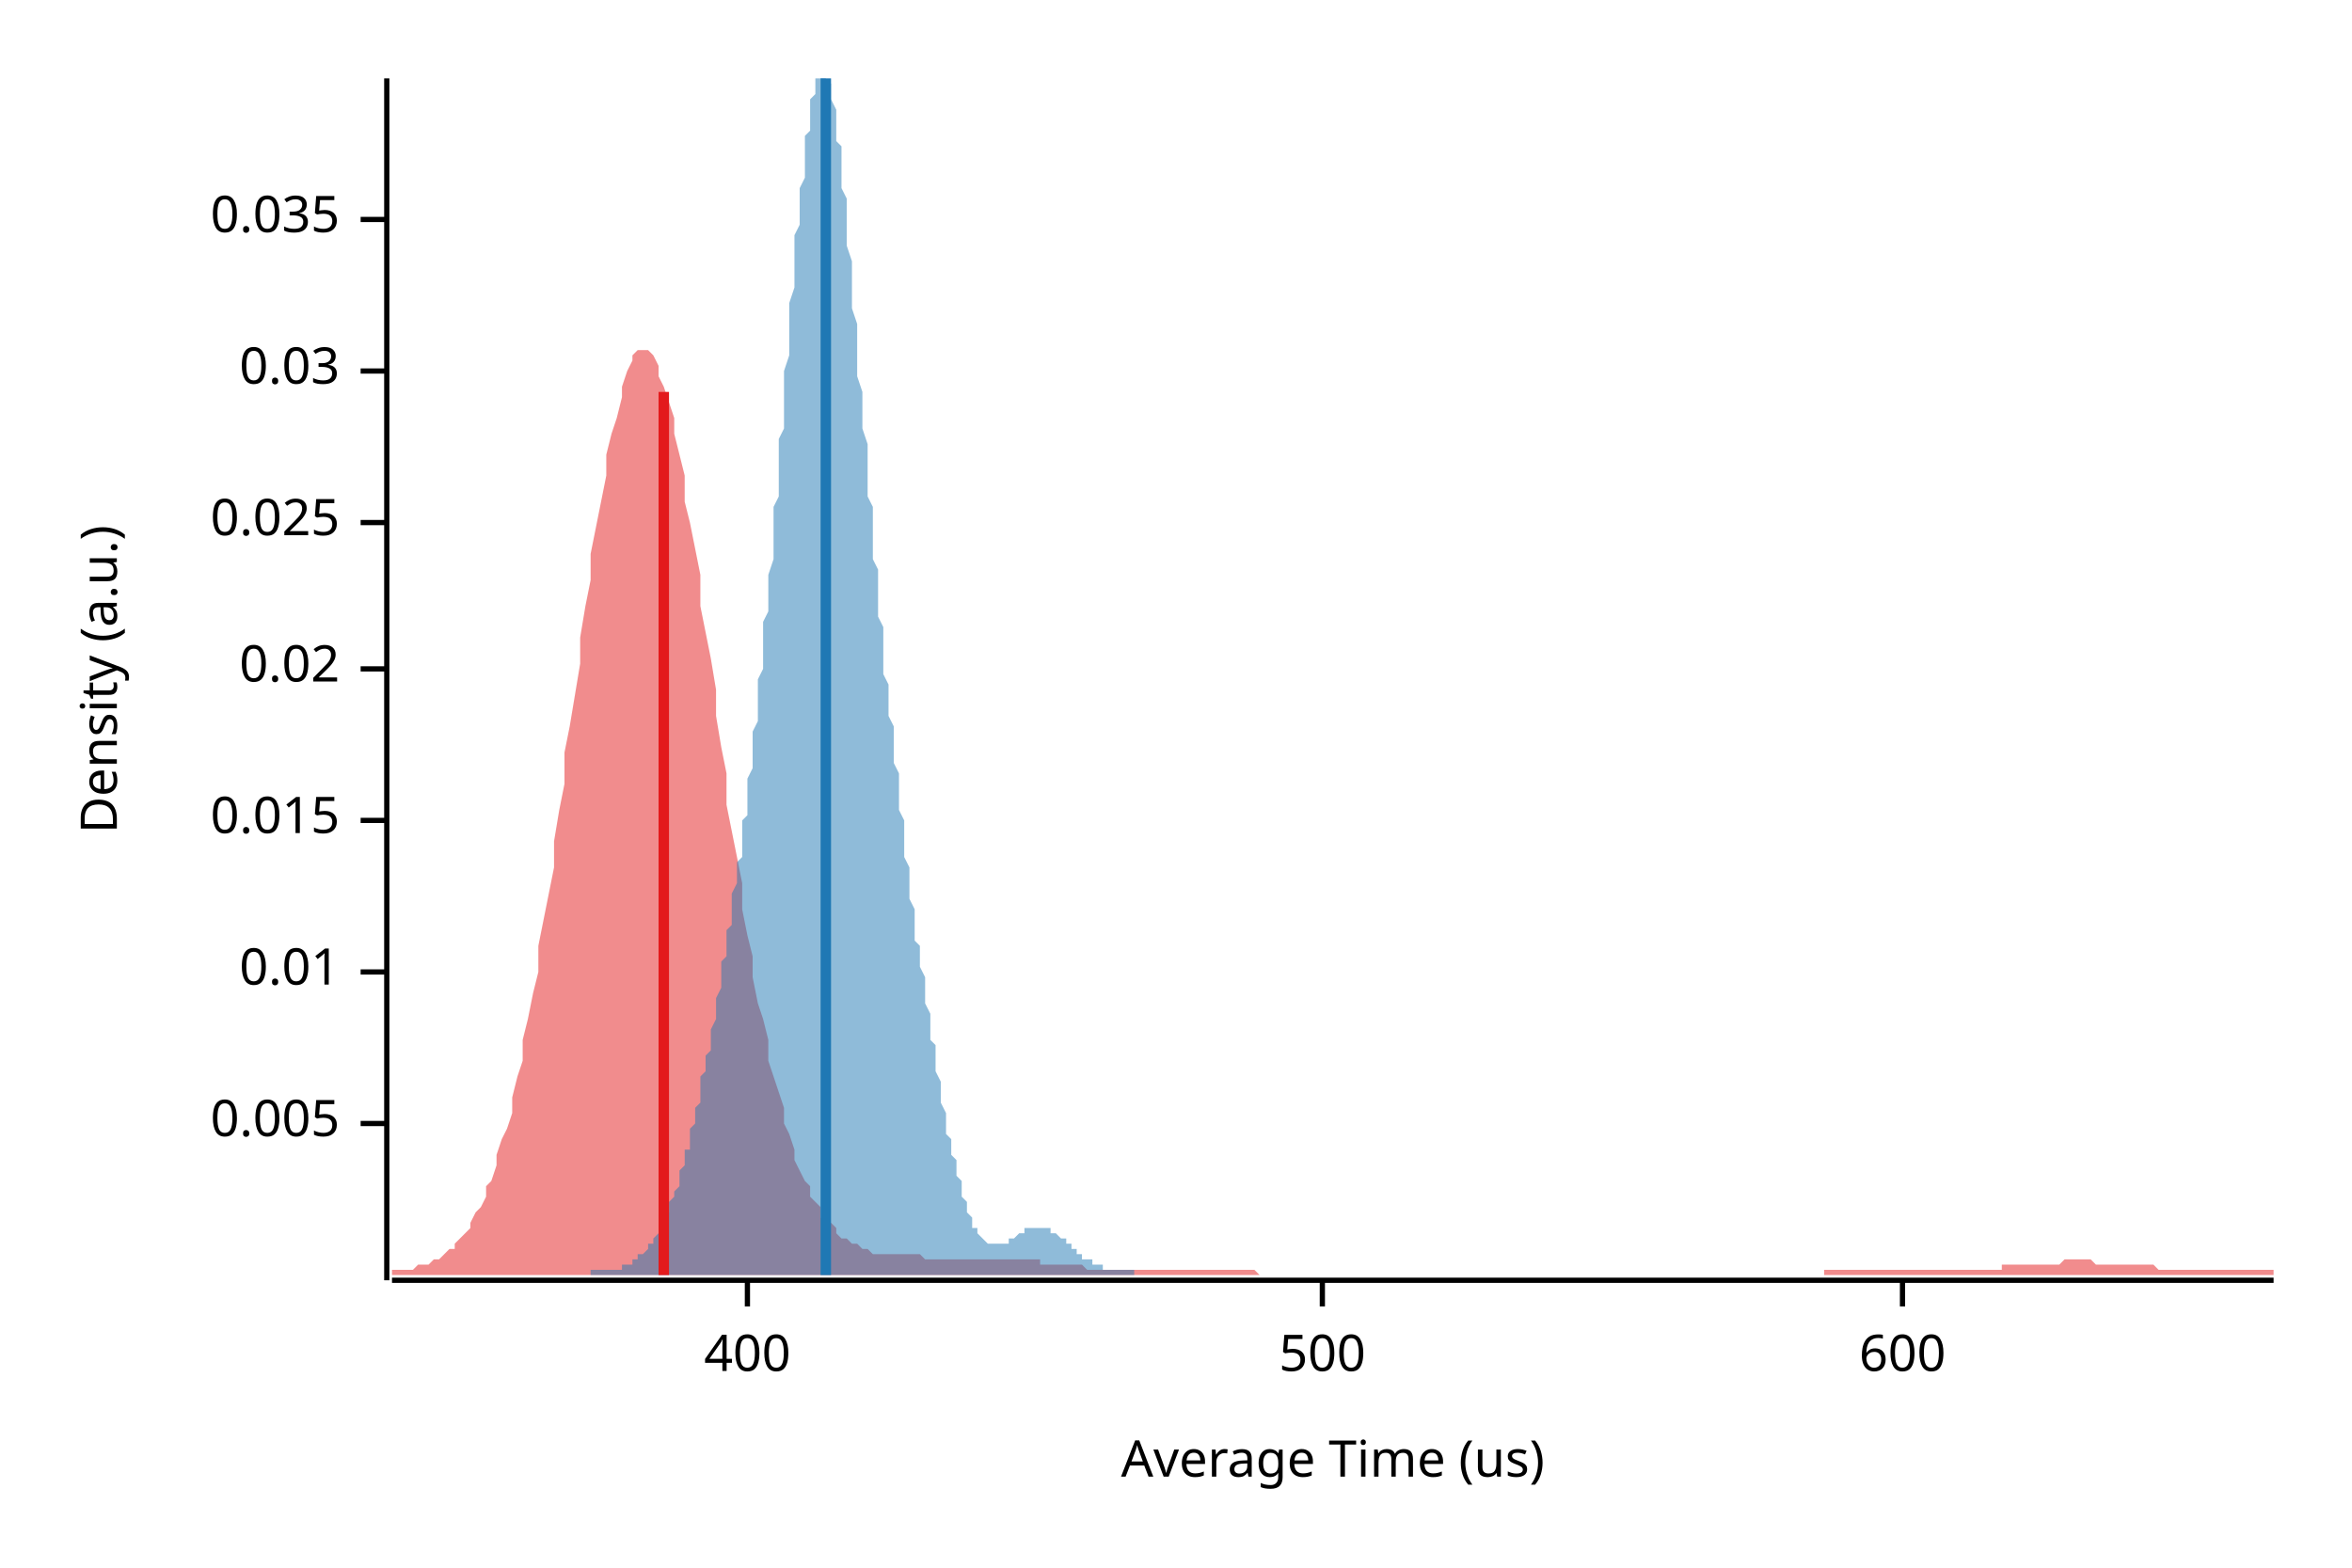
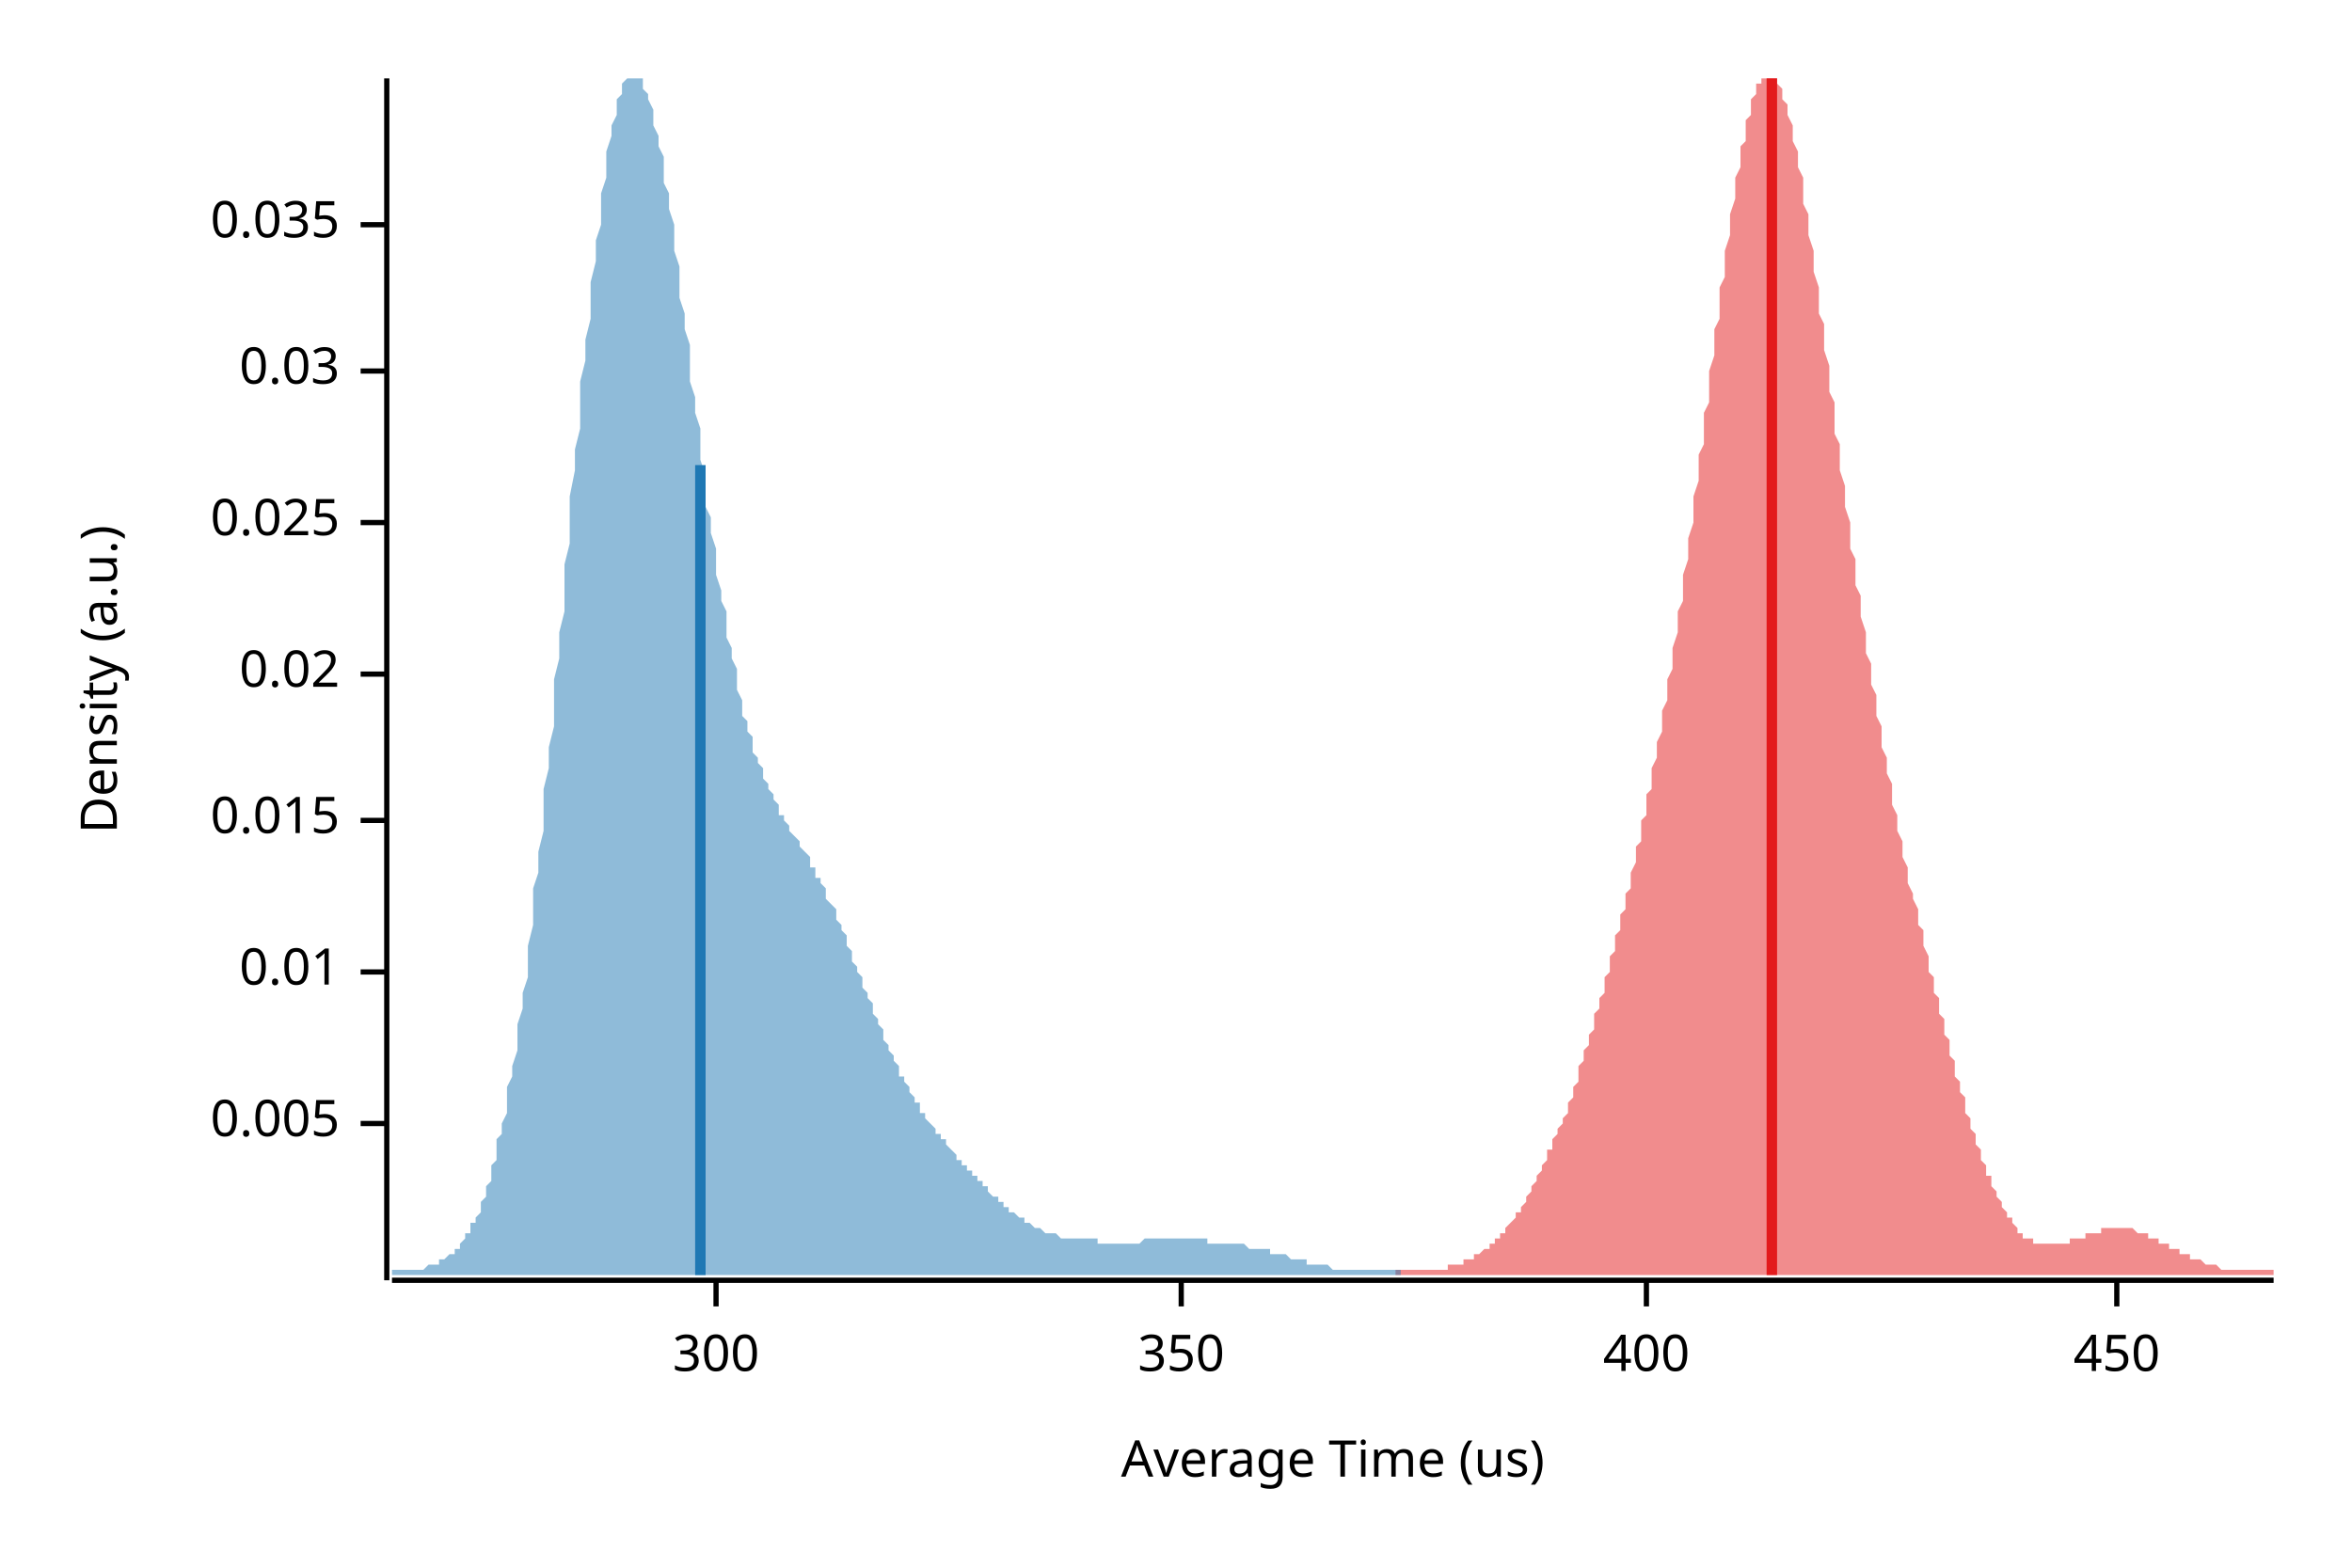
<svg xmlns="http://www.w3.org/2000/svg" width="450" height="300" viewBox="0 0 450 300">
  <text x="15" y="130" dy="0.76em" text-anchor="middle" font-family="sans-serif" font-size="9.677" opacity="1" fill="#000000" transform="rotate(270, 15, 130)">
Density (a.u.)
</text>
  <text x="255" y="285" dy="-0.5ex" text-anchor="middle" font-family="sans-serif" font-size="9.677" opacity="1" fill="#000000">
Average Time (us)
</text>
  <polyline fill="none" opacity="1" stroke="#000000" stroke-width="1" points="74,15 74,245 " />
  <text x="65" y="215" dy="0.5ex" text-anchor="end" font-family="sans-serif" font-size="9.677" opacity="1" fill="#000000">
0.005
</text>
  <polyline fill="none" opacity="1" stroke="#000000" stroke-width="1" points="69,215 74,215 " />
  <text x="65" y="186" dy="0.5ex" text-anchor="end" font-family="sans-serif" font-size="9.677" opacity="1" fill="#000000">
0.01
</text>
  <polyline fill="none" opacity="1" stroke="#000000" stroke-width="1" points="69,186 74,186 " />
  <text x="65" y="157" dy="0.5ex" text-anchor="end" font-family="sans-serif" font-size="9.677" opacity="1" fill="#000000">
0.015
</text>
  <polyline fill="none" opacity="1" stroke="#000000" stroke-width="1" points="69,157 74,157 " />
-   <text x="65" y="128" dy="0.5ex" text-anchor="end" font-family="sans-serif" font-size="9.677" opacity="1" fill="#000000">
+   <text x="65" y="129" dy="0.5ex" text-anchor="end" font-family="sans-serif" font-size="9.677" opacity="1" fill="#000000">
0.02
</text>
-   <polyline fill="none" opacity="1" stroke="#000000" stroke-width="1" points="69,128 74,128 " />
+   <polyline fill="none" opacity="1" stroke="#000000" stroke-width="1" points="69,129 74,129 " />
  <text x="65" y="100" dy="0.5ex" text-anchor="end" font-family="sans-serif" font-size="9.677" opacity="1" fill="#000000">
0.025
</text>
  <polyline fill="none" opacity="1" stroke="#000000" stroke-width="1" points="69,100 74,100 " />
  <text x="65" y="71" dy="0.5ex" text-anchor="end" font-family="sans-serif" font-size="9.677" opacity="1" fill="#000000">
0.03
</text>
  <polyline fill="none" opacity="1" stroke="#000000" stroke-width="1" points="69,71 74,71 " />
-   <text x="65" y="42" dy="0.5ex" text-anchor="end" font-family="sans-serif" font-size="9.677" opacity="1" fill="#000000">
+   <text x="65" y="43" dy="0.5ex" text-anchor="end" font-family="sans-serif" font-size="9.677" opacity="1" fill="#000000">
0.035
</text>
-   <polyline fill="none" opacity="1" stroke="#000000" stroke-width="1" points="69,42 74,42 " />
+   <polyline fill="none" opacity="1" stroke="#000000" stroke-width="1" points="69,43 74,43 " />
  <polyline fill="none" opacity="1" stroke="#000000" stroke-width="1" points="75,245 435,245 " />
-   <text x="143" y="255" dy="0.76em" text-anchor="middle" font-family="sans-serif" font-size="9.677" opacity="1" fill="#000000">
+   <text x="137" y="255" dy="0.76em" text-anchor="middle" font-family="sans-serif" font-size="9.677" opacity="1" fill="#000000">
+ 300
+ </text>
+   <polyline fill="none" opacity="1" stroke="#000000" stroke-width="1" points="137,245 137,250 " />
+   <text x="226" y="255" dy="0.76em" text-anchor="middle" font-family="sans-serif" font-size="9.677" opacity="1" fill="#000000">
+ 350
+ </text>
+   <polyline fill="none" opacity="1" stroke="#000000" stroke-width="1" points="226,245 226,250 " />
+   <text x="315" y="255" dy="0.76em" text-anchor="middle" font-family="sans-serif" font-size="9.677" opacity="1" fill="#000000">
400
</text>
-   <polyline fill="none" opacity="1" stroke="#000000" stroke-width="1" points="143,245 143,250 " />
-   <text x="253" y="255" dy="0.76em" text-anchor="middle" font-family="sans-serif" font-size="9.677" opacity="1" fill="#000000">
- 500
+   <polyline fill="none" opacity="1" stroke="#000000" stroke-width="1" points="315,245 315,250 " />
+   <text x="405" y="255" dy="0.76em" text-anchor="middle" font-family="sans-serif" font-size="9.677" opacity="1" fill="#000000">
+ 450
</text>
-   <polyline fill="none" opacity="1" stroke="#000000" stroke-width="1" points="253,245 253,250 " />
-   <text x="364" y="255" dy="0.76em" text-anchor="middle" font-family="sans-serif" font-size="9.677" opacity="1" fill="#000000">
- 600
- </text>
-   <polyline fill="none" opacity="1" stroke="#000000" stroke-width="1" points="364,245 364,250 " />
-   <polygon opacity="0.5" fill="#E31A1C" points="75,243 75,243 76,243 77,243 77,243 78,243 79,243 80,242 80,242 81,242 82,242 82,242 83,241 84,241 85,240 85,240 86,239 87,239 87,238 88,237 89,236 90,235 90,234 91,232 92,231 93,229 93,227 94,226 95,223 95,221 96,218 97,216 98,213 98,210 99,206 100,203 100,199 101,195 102,190 103,186 103,181 104,176 105,171 106,166 106,161 107,155 108,150 108,144 109,139 110,133 111,127 111,122 112,116 113,111 113,106 114,101 115,96 116,91 116,87 117,83 118,80 119,76 119,74 120,71 121,69 121,68 122,67 123,67 124,67 124,67 125,68 126,70 126,72 127,74 128,77 129,80 129,83 130,87 131,91 131,96 132,100 133,105 134,110 134,116 135,121 136,126 137,132 137,137 138,143 139,148 139,154 140,159 141,164 142,169 142,174 143,179 144,183 144,187 145,192 146,195 147,199 147,203 148,206 149,209 150,212 150,215 151,217 152,220 152,222 153,224 154,226 155,227 155,229 156,230 157,231 157,233 158,234 159,234 160,235 160,236 161,237 162,237 163,238 163,238 164,238 165,239 165,239 166,239 167,240 168,240 168,240 169,240 170,240 170,240 171,240 172,240 173,240 173,240 174,240 175,240 176,240 176,240 177,241 178,241 178,241 179,241 180,241 181,241 181,241 182,241 183,241 183,241 184,241 185,241 186,241 186,241 187,241 188,241 188,241 189,241 190,241 191,241 191,241 192,241 193,241 194,241 194,241 195,241 196,241 196,241 197,241 198,241 199,241 199,242 200,242 201,242 201,242 202,242 203,242 204,242 204,242 205,242 206,242 207,242 207,242 208,243 209,243 209,243 210,243 211,243 212,243 212,243 213,243 214,243 214,243 215,243 216,243 217,243 217,243 218,243 219,243 220,243 220,243 221,243 222,243 222,243 223,243 224,243 225,243 225,243 226,243 227,243 227,243 228,243 229,243 230,243 230,243 231,243 232,243 232,243 233,243 234,243 235,243 235,243 236,243 237,243 238,243 238,243 239,243 240,243 240,243 241,244 242,244 243,244 243,244 244,244 245,244 245,244 246,244 247,244 248,244 248,244 249,244 250,244 251,244 251,244 252,244 253,244 253,244 254,244 255,244 256,244 256,244 257,244 258,244 258,244 259,244 260,244 261,244 261,244 262,244 263,244 264,244 264,244 265,244 266,244 266,244 267,244 268,244 269,244 269,244 270,244 271,244 271,244 272,244 273,244 274,244 274,244 275,244 276,244 277,244 277,244 278,244 279,244 279,244 280,244 281,244 282,244 282,244 283,244 284,244 284,244 285,244 286,244 287,244 287,244 288,244 289,244 289,244 290,244 291,244 292,244 292,244 293,244 294,244 295,244 295,244 296,244 297,244 297,244 298,244 299,244 300,244 300,244 301,244 302,244 302,244 303,244 304,244 305,244 305,244 306,244 307,244 308,244 308,244 309,244 310,244 310,244 311,244 312,244 313,244 313,244 314,244 315,244 315,244 316,244 317,244 318,244 318,244 319,244 320,244 321,244 321,244 322,244 323,244 323,244 324,244 325,244 326,244 326,244 327,244 328,244 328,244 329,244 330,244 331,244 331,244 332,244 333,244 333,244 334,244 335,244 336,244 336,244 337,244 338,244 339,244 339,244 340,244 341,244 341,244 342,244 343,244 344,244 344,244 345,244 346,244 346,244 347,244 348,244 349,244 349,243 350,243 351,243 352,243 352,243 353,243 354,243 354,243 355,243 356,243 357,243 357,243 358,243 359,243 359,243 360,243 361,243 362,243 362,243 363,243 364,243 365,243 365,243 366,243 367,243 367,243 368,243 369,243 370,243 370,243 371,243 372,243 372,243 373,243 374,243 375,243 375,243 376,243 377,243 378,243 378,243 379,243 380,243 380,243 381,243 382,243 383,243 383,242 384,242 385,242 385,242 386,242 387,242 388,242 388,242 389,242 390,242 390,242 391,242 392,242 393,242 393,242 394,242 395,241 396,241 396,241 397,241 398,241 398,241 399,241 400,241 401,242 401,242 402,242 403,242 403,242 404,242 405,242 406,242 406,242 407,242 408,242 409,242 409,242 410,242 411,242 411,242 412,242 413,243 414,243 414,243 415,243 416,243 416,243 417,243 418,243 419,243 419,243 420,243 421,243 422,243 422,243 423,243 424,243 424,243 425,243 426,243 427,243 427,243 428,243 429,243 429,243 430,243 431,243 432,243 432,243 433,243 434,243 435,243 435,244 75,244 " />
-   <polygon opacity="0.5" fill="#1F78B4" points="113,243 114,243 114,243 114,243 114,243 114,243 115,243 115,243 115,243 115,243 115,243 116,243 116,243 116,243 116,243 116,243 117,243 117,243 117,243 117,243 117,243 118,243 118,243 118,243 118,243 119,243 119,243 119,243 119,242 119,242 120,242 120,242 120,242 120,242 120,242 121,242 121,242 121,242 121,241 121,241 122,241 122,241 122,241 122,241 122,240 123,240 123,240 123,240 123,240 124,239 124,239 124,239 124,238 124,238 125,238 125,238 125,237 125,237 125,237 126,236 126,236 126,236 126,235 126,235 127,234 127,234 127,233 127,233 127,233 128,232 128,232 128,231 128,231 128,230 129,229 129,229 129,228 129,228 130,227 130,226 130,226 130,225 130,224 131,223 131,223 131,222 131,221 131,220 132,220 132,219 132,218 132,217 132,216 133,215 133,214 133,213 133,212 133,212 134,211 134,210 134,209 134,208 134,206 135,205 135,204 135,203 135,202 136,201 136,200 136,199 136,198 136,197 137,195 137,194 137,193 137,192 137,191 138,189 138,188 138,187 138,186 138,184 139,183 139,182 139,181 139,179 139,178 140,177 140,175 140,174 140,172 140,171 141,169 141,168 141,167 141,165 142,164 142,162 142,160 142,159 142,157 143,156 143,154 143,152 143,151 143,149 144,147 144,145 144,143 144,142 144,140 145,138 145,136 145,134 145,132 145,130 146,128 146,126 146,123 146,121 146,119 147,117 147,114 147,112 147,110 148,107 148,105 148,102 148,100 148,97 149,95 149,92 149,90 149,87 149,84 150,82 150,79 150,76 150,74 150,71 151,68 151,66 151,63 151,60 151,58 152,55 152,52 152,50 152,47 152,45 153,43 153,40 153,38 153,36 154,34 154,32 154,30 154,28 154,26 155,25 155,23 155,22 155,20 155,19 156,18 156,17 156,16 156,15 156,15 157,15 157,15 157,15 157,15 157,15 158,15 158,15 158,15 158,15 158,16 159,16 159,17 159,18 159,19 160,21 160,22 160,23 160,25 160,27 161,28 161,30 161,32 161,34 161,36 162,38 162,40 162,43 162,45 162,47 163,50 163,52 163,54 163,57 163,59 164,62 164,64 164,67 164,70 164,72 165,75 165,77 165,80 165,82 166,85 166,87 166,90 166,92 166,95 167,97 167,100 167,102 167,104 167,107 168,109 168,111 168,114 168,116 168,118 169,120 169,122 169,125 169,127 169,129 170,131 170,133 170,135 170,137 171,139 171,141 171,143 171,145 171,146 172,148 172,150 172,152 172,154 172,155 173,157 173,159 173,161 173,162 173,164 174,166 174,167 174,169 174,170 174,172 175,174 175,175 175,177 175,178 175,180 176,181 176,183 176,184 176,185 177,187 177,188 177,190 177,191 177,192 178,194 178,195 178,196 178,198 178,199 179,200 179,202 179,203 179,204 179,205 180,207 180,208 180,209 180,210 180,211 181,213 181,214 181,215 181,216 181,217 182,218 182,219 182,220 182,221 183,222 183,223 183,224 183,224 183,225 184,226 184,227 184,228 184,228 184,229 185,230 185,230 185,231 185,232 185,232 186,233 186,233 186,234 186,234 186,235 187,235 187,235 187,236 187,236 187,236 188,237 188,237 188,237 188,237 189,238 189,238 189,238 189,238 189,238 190,238 190,238 190,238 190,238 190,238 191,238 191,238 191,238 191,238 191,238 192,238 192,238 192,238 192,238 192,238 193,238 193,237 193,237 193,237 193,237 194,237 194,237 194,237 194,237 195,236 195,236 195,236 195,236 195,236 196,236 196,236 196,236 196,236 196,235 197,235 197,235 197,235 197,235 197,235 198,235 198,235 198,235 198,235 198,235 199,235 199,235 199,235 199,235 199,235 200,235 200,235 200,235 200,235 201,235 201,236 201,236 201,236 201,236 202,236 202,236 202,236 202,236 202,236 203,237 203,237 203,237 203,237 203,237 204,237 204,238 204,238 204,238 204,238 205,238 205,239 205,239 205,239 205,239 206,239 206,239 206,240 206,240 207,240 207,240 207,240 207,240 207,241 208,241 208,241 208,241 208,241 208,241 209,241 209,242 209,242 209,242 209,242 210,242 210,242 210,242 210,242 210,242 211,242 211,243 211,243 211,243 211,243 212,243 212,243 212,243 212,243 213,243 213,243 213,243 213,243 213,243 214,243 214,243 214,243 214,243 214,243 215,243 215,243 215,243 215,243 215,243 216,243 216,243 216,243 216,243 216,243 217,243 217,244 113,244 " />
-   <polyline fill="none" opacity="1" stroke="#E31A1C" stroke-width="2" points="127,244 127,75 " />
-   <polyline fill="none" opacity="1" stroke="#1F78B4" stroke-width="2" points="158,244 158,15 " />
+   <polyline fill="none" opacity="1" stroke="#000000" stroke-width="1" points="405,245 405,250 " />
+   <polygon opacity="0.5" fill="#E31A1C" points="267,243 268,243 268,243 268,243 269,243 269,243 269,243 270,243 270,243 270,243 271,243 271,243 271,243 272,243 272,243 272,243 273,243 273,243 273,243 274,243 274,243 274,243 275,243 275,243 275,243 276,243 276,243 276,243 277,243 277,242 277,242 278,242 278,242 278,242 279,242 279,242 279,242 280,242 280,241 280,241 281,241 281,241 281,241 282,241 282,240 282,240 283,240 283,240 283,240 284,239 284,239 284,239 285,239 285,238 285,238 286,238 286,237 286,237 287,237 287,236 287,236 288,236 288,235 288,235 289,234 289,234 289,234 290,233 290,233 290,232 291,232 291,231 291,231 292,230 292,229 292,229 293,228 293,228 293,227 294,226 294,226 294,225 295,224 295,224 295,223 296,222 296,221 296,220 297,220 297,219 297,218 298,217 298,216 299,215 299,214 299,214 300,213 300,212 300,211 301,210 301,209 301,208 302,207 302,206 302,204 303,203 303,202 303,201 304,200 304,199 304,198 305,197 305,196 305,194 306,193 306,192 306,191 307,190 307,188 307,187 308,186 308,185 308,183 309,182 309,181 309,179 310,178 310,177 310,175 311,174 311,172 311,171 312,170 312,168 312,167 313,165 313,164 313,162 314,161 314,159 314,157 315,156 315,154 315,152 316,151 316,149 316,147 317,145 317,144 317,142 318,140 318,138 318,136 319,134 319,132 319,130 320,128 320,126 320,124 321,121 321,119 321,117 322,115 322,112 322,110 323,107 323,105 323,103 324,100 324,98 324,95 325,92 325,90 325,87 326,85 326,82 326,79 327,77 327,74 327,71 328,68 328,66 328,63 329,61 329,58 329,55 330,53 330,50 330,48 331,45 331,43 331,41 332,38 332,36 332,34 333,32 333,30 333,28 334,27 334,25 334,23 335,22 335,21 335,19 336,18 336,17 336,16 337,16 337,15 337,15 338,15 338,15 338,15 339,15 339,15 339,15 340,15 340,15 340,16 341,17 341,18 341,19 342,20 342,21 342,22 343,24 343,25 343,27 344,29 344,30 344,32 345,34 345,36 345,39 346,41 346,43 346,45 347,48 347,50 347,52 348,55 348,57 348,60 349,62 349,65 349,67 350,70 350,72 350,75 351,77 351,80 351,83 352,85 352,88 352,90 353,93 353,95 353,97 354,100 354,102 354,105 355,107 355,109 355,112 356,114 356,116 356,118 357,121 357,123 357,125 358,127 358,129 358,131 359,133 359,135 359,137 360,139 360,141 360,143 361,145 361,147 361,148 362,150 362,152 362,154 363,156 363,157 363,159 364,161 364,162 364,164 365,166 365,167 365,169 366,171 366,172 367,174 367,175 367,177 368,178 368,180 368,181 369,183 369,184 369,186 370,187 370,188 370,190 371,191 371,193 371,194 372,195 372,197 372,198 373,199 373,201 373,202 374,203 374,204 374,206 375,207 375,208 375,209 376,210 376,211 376,213 377,214 377,215 377,216 378,217 378,218 378,219 379,220 379,221 379,222 380,223 380,224 380,225 381,225 381,226 381,227 382,228 382,228 382,229 383,230 383,231 383,231 384,232 384,232 384,233 385,233 385,234 385,234 386,235 386,235 386,236 387,236 387,236 387,237 388,237 388,237 388,237 389,237 389,238 389,238 390,238 390,238 390,238 391,238 391,238 391,238 392,238 392,238 392,238 393,238 393,238 393,238 394,238 394,238 394,238 395,238 395,238 395,238 396,238 396,238 396,237 397,237 397,237 397,237 398,237 398,237 398,237 399,237 399,236 399,236 400,236 400,236 400,236 401,236 401,236 401,236 402,236 402,235 402,235 403,235 403,235 403,235 404,235 404,235 404,235 405,235 405,235 405,235 406,235 406,235 406,235 407,235 407,235 407,235 408,235 408,235 408,235 409,236 409,236 409,236 410,236 410,236 410,236 411,236 411,236 411,237 412,237 412,237 412,237 413,237 413,237 413,238 414,238 414,238 414,238 415,238 415,238 415,239 416,239 416,239 416,239 417,239 417,239 417,240 418,240 418,240 418,240 419,240 419,240 419,241 420,241 420,241 420,241 421,241 421,241 421,241 422,242 422,242 422,242 423,242 423,242 423,242 424,242 424,242 424,242 425,243 425,243 425,243 426,243 426,243 426,243 427,243 427,243 427,243 428,243 428,243 428,243 429,243 429,243 429,243 430,243 430,243 430,243 431,243 431,243 431,243 432,243 432,243 432,243 433,243 433,243 433,243 434,243 434,243 435,243 435,244 267,244 " />
+   <polygon opacity="0.5" fill="#1F78B4" points="75,243 75,243 75,243 76,243 76,243 76,243 77,243 77,243 78,243 78,243 78,243 79,243 79,243 80,243 80,243 80,243 81,243 81,243 81,243 82,242 82,242 83,242 83,242 83,242 84,242 84,241 85,241 85,241 85,241 86,240 86,240 87,240 87,239 87,239 88,239 88,238 88,238 89,237 89,236 90,236 90,235 90,234 91,234 91,233 92,232 92,231 92,230 93,229 93,227 94,226 94,225 94,223 95,222 95,220 95,218 96,217 96,215 97,213 97,211 97,208 98,206 98,204 99,201 99,199 99,196 100,193 100,190 101,187 101,184 101,181 102,177 102,174 102,170 103,167 103,163 104,159 104,155 104,151 105,147 105,143 106,139 106,134 106,130 107,126 107,121 108,117 108,113 108,108 109,104 109,99 109,95 110,90 110,86 111,82 111,77 111,73 112,69 112,65 113,61 113,57 113,54 114,50 114,46 115,43 115,40 115,37 116,34 116,31 116,29 117,26 117,24 118,22 118,21 118,19 119,18 119,16 120,15 120,15 120,15 121,15 121,15 122,15 122,15 122,15 123,15 123,16 123,17 124,18 124,19 125,21 125,22 125,24 126,26 126,28 127,30 127,32 127,35 128,37 128,40 129,43 129,46 129,48 130,51 130,54 130,57 131,60 131,63 132,66 132,70 132,73 133,76 133,79 134,82 134,85 134,88 135,91 135,94 135,97 136,99 136,102 137,105 137,108 137,110 138,113 138,115 139,117 139,120 139,122 140,124 140,126 141,128 141,130 141,132 142,134 142,135 142,137 143,138 143,140 144,141 144,143 144,144 145,145 145,146 146,147 146,148 146,149 147,150 147,151 148,152 148,153 148,153 149,154 149,155 149,156 150,156 150,157 151,158 151,158 151,159 152,160 152,160 153,161 153,162 153,162 154,163 154,163 155,164 155,165 155,166 156,166 156,167 156,168 157,168 157,169 158,170 158,171 158,172 159,173 159,173 160,174 160,175 160,176 161,177 161,178 162,179 162,180 162,181 163,182 163,183 163,184 164,185 164,186 165,187 165,188 165,189 166,190 166,191 167,192 167,193 167,194 168,195 168,196 169,197 169,198 169,199 170,200 170,201 170,201 171,202 171,203 172,204 172,205 172,206 173,206 173,207 174,208 174,209 174,209 175,210 175,211 176,211 176,212 176,213 177,213 177,214 177,214 178,215 178,215 179,216 179,216 179,217 180,217 180,218 181,218 181,219 181,219 182,220 182,220 183,221 183,221 183,222 184,222 184,223 184,223 185,223 185,224 186,224 186,225 186,225 187,225 187,226 188,226 188,227 188,227 189,227 189,228 189,228 190,229 190,229 191,229 191,230 191,230 192,230 192,231 193,231 193,231 193,232 194,232 194,232 195,233 195,233 195,233 196,233 196,234 196,234 197,234 197,234 198,235 198,235 198,235 199,235 199,235 200,236 200,236 200,236 201,236 201,236 202,236 202,236 202,236 203,237 203,237 203,237 204,237 204,237 205,237 205,237 205,237 206,237 206,237 207,237 207,237 207,237 208,237 208,237 209,237 209,237 209,237 210,237 210,238 210,238 211,238 211,238 212,238 212,238 212,238 213,238 213,238 214,238 214,238 214,238 215,238 215,238 216,238 216,238 216,238 217,238 217,238 217,238 218,238 218,238 219,237 219,237 219,237 220,237 220,237 221,237 221,237 221,237 222,237 222,237 223,237 223,237 223,237 224,237 224,237 224,237 225,237 225,237 226,237 226,237 226,237 227,237 227,237 228,237 228,237 228,237 229,237 229,237 230,237 230,237 230,237 231,237 231,238 231,238 232,238 232,238 233,238 233,238 233,238 234,238 234,238 235,238 235,238 235,238 236,238 236,238 237,238 237,238 237,238 238,238 238,238 238,238 239,239 239,239 240,239 240,239 240,239 241,239 241,239 242,239 242,239 242,239 243,239 243,240 244,240 244,240 244,240 245,240 245,240 245,240 246,240 246,240 247,241 247,241 247,241 248,241 248,241 249,241 249,241 249,241 250,241 250,242 250,242 251,242 251,242 252,242 252,242 252,242 253,242 253,242 254,242 254,242 254,242 255,243 255,243 256,243 256,243 256,243 257,243 257,243 257,243 258,243 258,243 259,243 259,243 259,243 260,243 260,243 261,243 261,243 261,243 262,243 262,243 263,243 263,243 263,243 264,243 264,243 264,243 265,243 265,243 266,243 266,243 266,243 267,243 267,243 268,243 268,243 268,244 268,244 75,244 " />
+   <polyline fill="none" opacity="1" stroke="#E31A1C" stroke-width="2" points="339,244 339,15 " />
+   <polyline fill="none" opacity="1" stroke="#1F78B4" stroke-width="2" points="134,244 134,89 " />
</svg>
